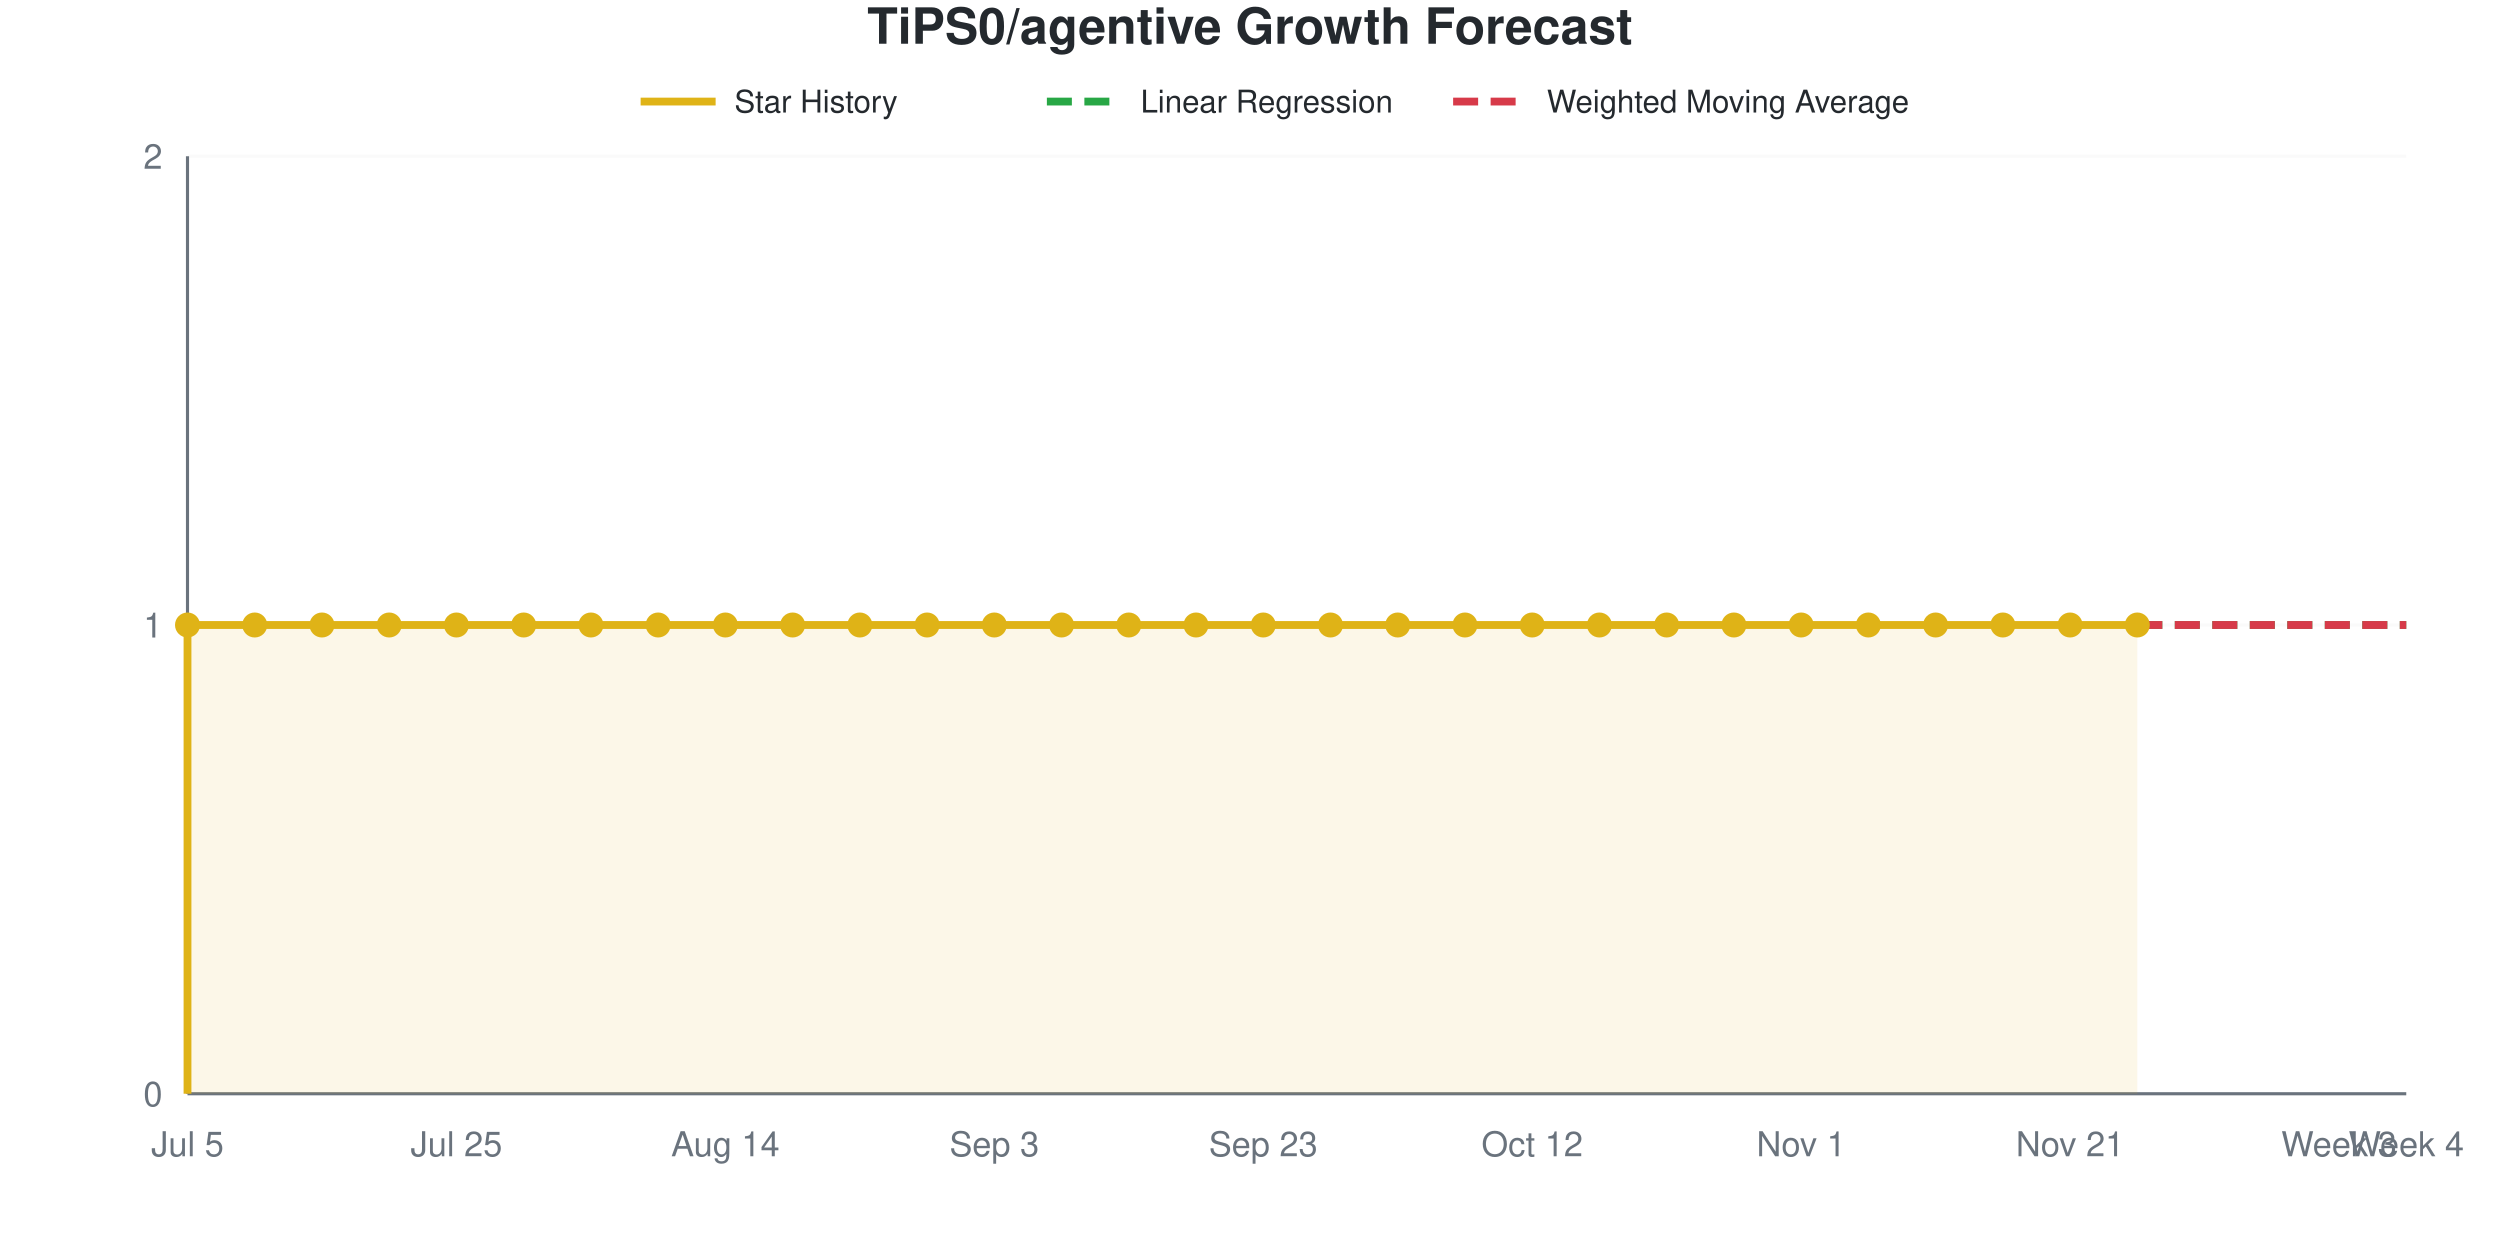
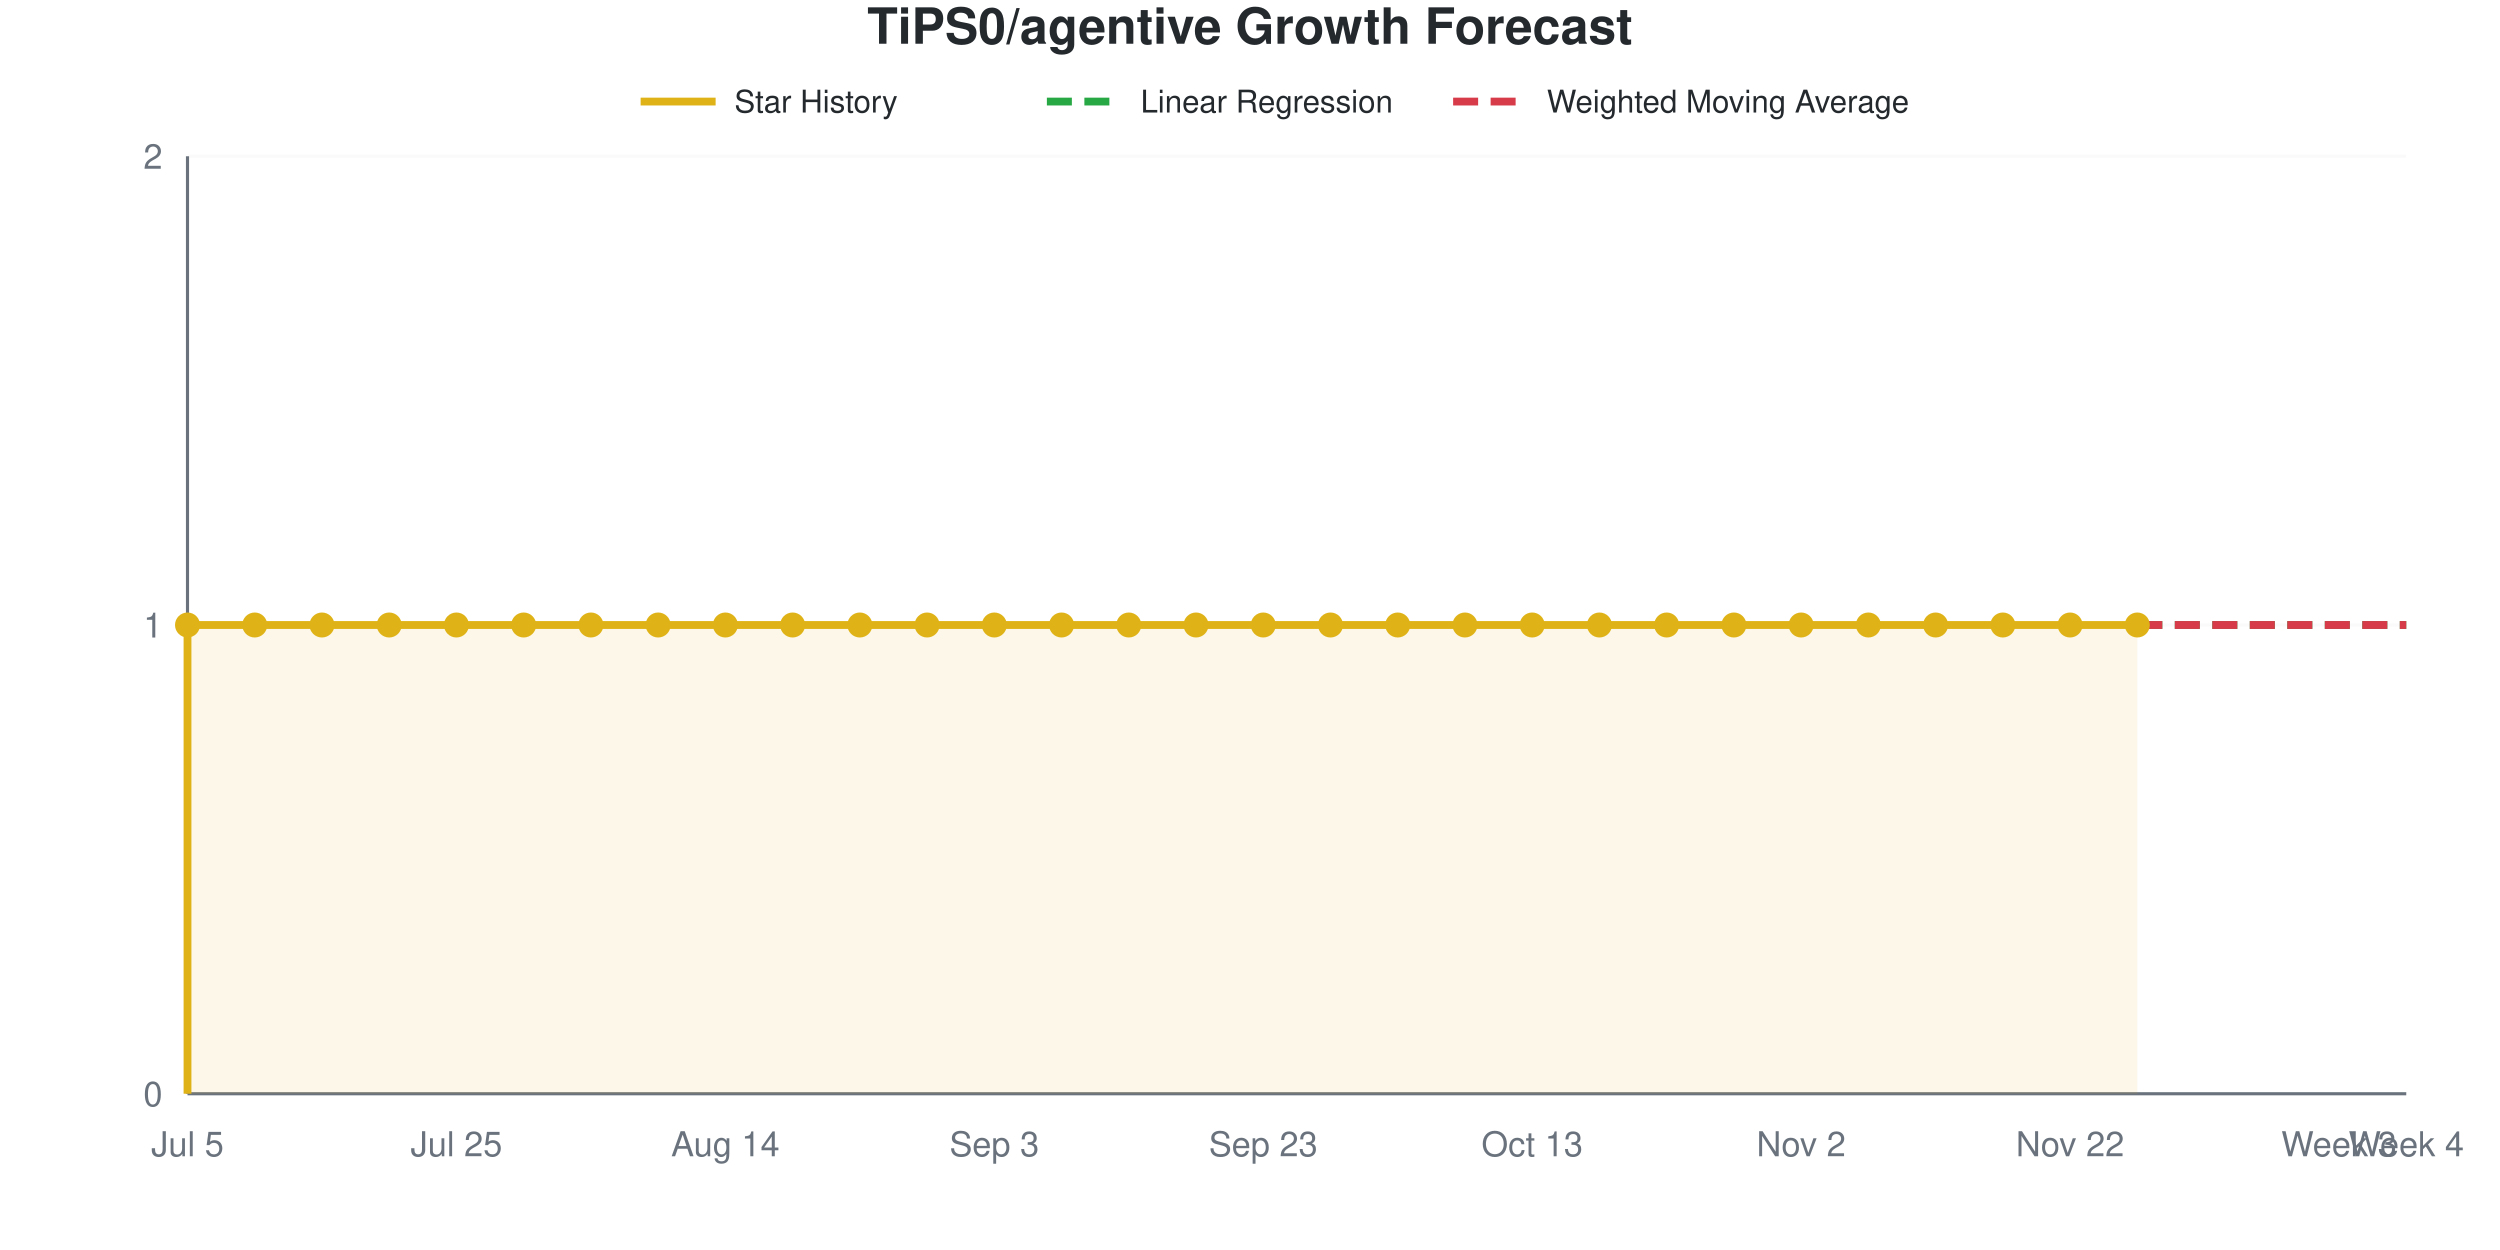
<svg xmlns="http://www.w3.org/2000/svg" viewBox="0 0 800 400" width="800" height="400" role="img">
  <style>
    @media (prefers-reduced-motion: no-preference) {
      @keyframes drawLine {
        to { stroke-dashoffset: 0; }
      }
      @keyframes fadeInPoint {
        0% { opacity: 0; }
        100% { opacity: 1; }
      }
      .data-line-0 {
        stroke-dasharray: 1161;
        stroke-dashoffset: 1161;
        animation: drawLine 2s ease-out forwards;
      }
      .data-point {
        opacity: 0;
        animation: fadeInPoint 0.5s ease-out forwards;
      }
    }
    .chart-bg { fill: #fff; }
    .chart-text { fill: #24292e; }
    .chart-muted { fill: #6a737d; }
    .chart-grid { stroke: #eee; }
    .chart-axis { stroke: #6a737d; }
    @media (prefers-color-scheme: dark) {
      .chart-bg { fill: #0d1117; }
      .chart-text { fill: #e6edf3; }
      .chart-muted { fill: #8b949e; }
      .chart-grid { stroke: #21262d; }
      .chart-axis { stroke: #8b949e; }
    }
  </style>
  <rect width="800" height="400" class="chart-bg" />
  <text x="400" y="14" text-anchor="middle" class="chart-text" font-size="16" font-weight="bold" font-family="-apple-system, BlinkMacSystemFont, 'Segoe UI', Helvetica, Arial, sans-serif">TiPS0/agentive Growth Forecast</text>
  <g class="legend">
    <line x1="205" y1="32.5" x2="229" y2="32.5" stroke="#dfb317" stroke-width="2.5" />
    <text x="235" y="36" class="chart-text" font-size="10" font-family="-apple-system, BlinkMacSystemFont, 'Segoe UI', Helvetica, Arial, sans-serif">Star History</text>
    <line x1="335" y1="32.5" x2="359" y2="32.5" stroke="#28a745" stroke-width="2.5" stroke-dasharray="8,4" />
    <text x="365" y="36" class="chart-text" font-size="10" font-family="-apple-system, BlinkMacSystemFont, 'Segoe UI', Helvetica, Arial, sans-serif">Linear Regression</text>
    <line x1="465" y1="32.5" x2="489" y2="32.5" stroke="#d73a49" stroke-width="2.5" stroke-dasharray="8,4" />
    <text x="495" y="36" class="chart-text" font-size="10" font-family="-apple-system, BlinkMacSystemFont, 'Segoe UI', Helvetica, Arial, sans-serif">Weighted Moving Average</text>
  </g>
  <g class="grid">
    <line x1="60" y1="350" x2="770" y2="350" class="chart-grid" stroke-opacity="0.3" />
    <text x="52" y="354" text-anchor="end" class="chart-muted" font-size="11" font-family="-apple-system, BlinkMacSystemFont, 'Segoe UI', Helvetica, Arial, sans-serif">0</text>
    <line x1="60" y1="200" x2="770" y2="200" class="chart-grid" stroke-opacity="0.3" />
    <text x="52" y="204" text-anchor="end" class="chart-muted" font-size="11" font-family="-apple-system, BlinkMacSystemFont, 'Segoe UI', Helvetica, Arial, sans-serif">1</text>
    <line x1="60" y1="50" x2="770" y2="50" class="chart-grid" stroke-opacity="0.3" />
    <text x="52" y="54" text-anchor="end" class="chart-muted" font-size="11" font-family="-apple-system, BlinkMacSystemFont, 'Segoe UI', Helvetica, Arial, sans-serif">2</text>
  </g>
  <g class="milestones">
    
  </g>
  <g class="x-axis">
    <text x="60" y="370" text-anchor="middle" class="chart-muted" font-size="11" font-family="-apple-system, BlinkMacSystemFont, 'Segoe UI', Helvetica, Arial, sans-serif">Jul 5</text>
    <text x="146.061" y="370" text-anchor="middle" class="chart-muted" font-size="11" font-family="-apple-system, BlinkMacSystemFont, 'Segoe UI', Helvetica, Arial, sans-serif">Jul 25</text>
    <text x="232.121" y="370" text-anchor="middle" class="chart-muted" font-size="11" font-family="-apple-system, BlinkMacSystemFont, 'Segoe UI', Helvetica, Arial, sans-serif">Aug 14</text>
    <text x="318.182" y="370" text-anchor="middle" class="chart-muted" font-size="11" font-family="-apple-system, BlinkMacSystemFont, 'Segoe UI', Helvetica, Arial, sans-serif">Sep 3</text>
    <text x="404.242" y="370" text-anchor="middle" class="chart-muted" font-size="11" font-family="-apple-system, BlinkMacSystemFont, 'Segoe UI', Helvetica, Arial, sans-serif">Sep 23</text>
-     <text x="490.303" y="370" text-anchor="middle" class="chart-muted" font-size="11" font-family="-apple-system, BlinkMacSystemFont, 'Segoe UI', Helvetica, Arial, sans-serif">Oct 12</text>
-     <text x="576.364" y="370" text-anchor="middle" class="chart-muted" font-size="11" font-family="-apple-system, BlinkMacSystemFont, 'Segoe UI', Helvetica, Arial, sans-serif">Nov 1</text>
-     <text x="662.424" y="370" text-anchor="middle" class="chart-muted" font-size="11" font-family="-apple-system, BlinkMacSystemFont, 'Segoe UI', Helvetica, Arial, sans-serif">Nov 21</text>
+     <text x="490.303" y="370" text-anchor="middle" class="chart-muted" font-size="11" font-family="-apple-system, BlinkMacSystemFont, 'Segoe UI', Helvetica, Arial, sans-serif">Oct 13</text>
+     <text x="576.364" y="370" text-anchor="middle" class="chart-muted" font-size="11" font-family="-apple-system, BlinkMacSystemFont, 'Segoe UI', Helvetica, Arial, sans-serif">Nov 2</text>
+     <text x="662.424" y="370" text-anchor="middle" class="chart-muted" font-size="11" font-family="-apple-system, BlinkMacSystemFont, 'Segoe UI', Helvetica, Arial, sans-serif">Nov 22</text>
    <text x="748.485" y="370" text-anchor="middle" class="chart-muted" font-size="11" font-family="-apple-system, BlinkMacSystemFont, 'Segoe UI', Helvetica, Arial, sans-serif">Week 3</text>
    <text x="770" y="370" text-anchor="middle" class="chart-muted" font-size="11" font-family="-apple-system, BlinkMacSystemFont, 'Segoe UI', Helvetica, Arial, sans-serif">Week 4</text>
  </g>
  <line x1="60" y1="50" x2="60" y2="350" class="chart-axis" stroke-width="1" />
  <line x1="60" y1="350" x2="770" y2="350" class="chart-axis" stroke-width="1" />
  <path d="M60,350 L60,200 C67.172,200 74.343,200 81.515,200 C88.687,200 95.859,200 103.03,200 C110.202,200 117.374,200 124.545,200 C131.717,200 138.889,200 146.061,200 C153.232,200 160.404,200 167.576,200 C174.747,200 181.919,200 189.091,200 C196.263,200 203.434,200 210.606,200 C217.778,200 224.949,200 232.121,200 C239.293,200 246.465,200 253.636,200 C260.808,200 267.98,200 275.152,200 C282.323,200 289.495,200 296.667,200 C303.838,200 311.01,200 318.182,200 C325.354,200 332.525,200 339.697,200 C346.869,200 354.04,200 361.212,200 C368.384,200 375.556,200 382.727,200 C389.899,200 397.071,200 404.242,200 C411.414,200 418.586,200 425.758,200 C432.929,200 440.101,200 447.273,200 C454.444,200 461.616,200 468.788,200 C475.96,200 483.131,200 490.303,200 C497.475,200 504.646,200 511.818,200 C518.99,200 526.162,200 533.333,200 C540.505,200 547.677,200 554.848,200 C562.02,200 569.192,200 576.364,200 C583.535,200 590.707,200 597.879,200 C605.051,200 612.222,200 619.394,200 C626.566,200 633.737,200 640.909,200 C648.081,200 655.253,200 662.424,200 C669.596,200 676.768,200 683.939,200 L683.939,350 L60,350 Z" fill="#dfb317" fill-opacity="0.1" />
  <path d="M60,350 L60,200 C67.172,200 74.343,200 81.515,200 C88.687,200 95.859,200 103.03,200 C110.202,200 117.374,200 124.545,200 C131.717,200 138.889,200 146.061,200 C153.232,200 160.404,200 167.576,200 C174.747,200 181.919,200 189.091,200 C196.263,200 203.434,200 210.606,200 C217.778,200 224.949,200 232.121,200 C239.293,200 246.465,200 253.636,200 C260.808,200 267.98,200 275.152,200 C282.323,200 289.495,200 296.667,200 C303.838,200 311.01,200 318.182,200 C325.354,200 332.525,200 339.697,200 C346.869,200 354.04,200 361.212,200 C368.384,200 375.556,200 382.727,200 C389.899,200 397.071,200 404.242,200 C411.414,200 418.586,200 425.758,200 C432.929,200 440.101,200 447.273,200 C454.444,200 461.616,200 468.788,200 C475.96,200 483.131,200 490.303,200 C497.475,200 504.646,200 511.818,200 C518.99,200 526.162,200 533.333,200 C540.505,200 547.677,200 554.848,200 C562.02,200 569.192,200 576.364,200 C583.535,200 590.707,200 597.879,200 C605.051,200 612.222,200 619.394,200 C626.566,200 633.737,200 640.909,200 C648.081,200 655.253,200 662.424,200 C669.596,200 676.768,200 683.939,200" fill="none" stroke="#dfb317" stroke-width="2.5" class="data-line-0" />
  <path d="M683.939,200 C691.111,200 698.283,200 705.455,200 C712.626,200 719.798,200 726.97,200 C734.141,200 741.313,200 748.485,200 C755.657,200 762.828,200 770,200" fill="none" stroke="#28a745" stroke-width="2.5" stroke-dasharray="8,4" />
  <path d="M683.939,200 C691.111,200 698.283,200 705.455,200 C712.626,200 719.798,200 726.97,200 C734.141,200 741.313,200 748.485,200 C755.657,200 762.828,200 770,200" fill="none" stroke="#d73a49" stroke-width="2.5" stroke-dasharray="8,4" />
  <g class="points">
    <circle cx="60" cy="200" r="4" fill="#dfb317" class="data-point" style="animation-delay: 1.50s" />
    <circle cx="81.515" cy="200" r="4" fill="#dfb317" class="data-point" style="animation-delay: 1.55s" />
    <circle cx="103.03" cy="200" r="4" fill="#dfb317" class="data-point" style="animation-delay: 1.60s" />
    <circle cx="124.545" cy="200" r="4" fill="#dfb317" class="data-point" style="animation-delay: 1.65s" />
    <circle cx="146.061" cy="200" r="4" fill="#dfb317" class="data-point" style="animation-delay: 1.70s" />
    <circle cx="167.576" cy="200" r="4" fill="#dfb317" class="data-point" style="animation-delay: 1.75s" />
    <circle cx="189.091" cy="200" r="4" fill="#dfb317" class="data-point" style="animation-delay: 1.80s" />
    <circle cx="210.606" cy="200" r="4" fill="#dfb317" class="data-point" style="animation-delay: 1.85s" />
    <circle cx="232.121" cy="200" r="4" fill="#dfb317" class="data-point" style="animation-delay: 1.90s" />
    <circle cx="253.636" cy="200" r="4" fill="#dfb317" class="data-point" style="animation-delay: 1.95s" />
    <circle cx="275.152" cy="200" r="4" fill="#dfb317" class="data-point" style="animation-delay: 2.00s" />
    <circle cx="296.667" cy="200" r="4" fill="#dfb317" class="data-point" style="animation-delay: 2.05s" />
    <circle cx="318.182" cy="200" r="4" fill="#dfb317" class="data-point" style="animation-delay: 2.10s" />
    <circle cx="339.697" cy="200" r="4" fill="#dfb317" class="data-point" style="animation-delay: 2.15s" />
    <circle cx="361.212" cy="200" r="4" fill="#dfb317" class="data-point" style="animation-delay: 2.20s" />
    <circle cx="382.727" cy="200" r="4" fill="#dfb317" class="data-point" style="animation-delay: 2.25s" />
    <circle cx="404.242" cy="200" r="4" fill="#dfb317" class="data-point" style="animation-delay: 2.30s" />
    <circle cx="425.758" cy="200" r="4" fill="#dfb317" class="data-point" style="animation-delay: 2.35s" />
    <circle cx="447.273" cy="200" r="4" fill="#dfb317" class="data-point" style="animation-delay: 2.40s" />
    <circle cx="468.788" cy="200" r="4" fill="#dfb317" class="data-point" style="animation-delay: 2.45s" />
    <circle cx="490.303" cy="200" r="4" fill="#dfb317" class="data-point" style="animation-delay: 2.50s" />
    <circle cx="511.818" cy="200" r="4" fill="#dfb317" class="data-point" style="animation-delay: 2.55s" />
    <circle cx="533.333" cy="200" r="4" fill="#dfb317" class="data-point" style="animation-delay: 2.60s" />
    <circle cx="554.848" cy="200" r="4" fill="#dfb317" class="data-point" style="animation-delay: 2.65s" />
    <circle cx="576.364" cy="200" r="4" fill="#dfb317" class="data-point" style="animation-delay: 2.70s" />
    <circle cx="597.879" cy="200" r="4" fill="#dfb317" class="data-point" style="animation-delay: 2.75s" />
    <circle cx="619.394" cy="200" r="4" fill="#dfb317" class="data-point" style="animation-delay: 2.80s" />
    <circle cx="640.909" cy="200" r="4" fill="#dfb317" class="data-point" style="animation-delay: 2.85s" />
    <circle cx="662.424" cy="200" r="4" fill="#dfb317" class="data-point" style="animation-delay: 2.90s" />
    <circle cx="683.939" cy="200" r="4" fill="#dfb317" class="data-point" style="animation-delay: 2.95s" />
  </g>
</svg>
